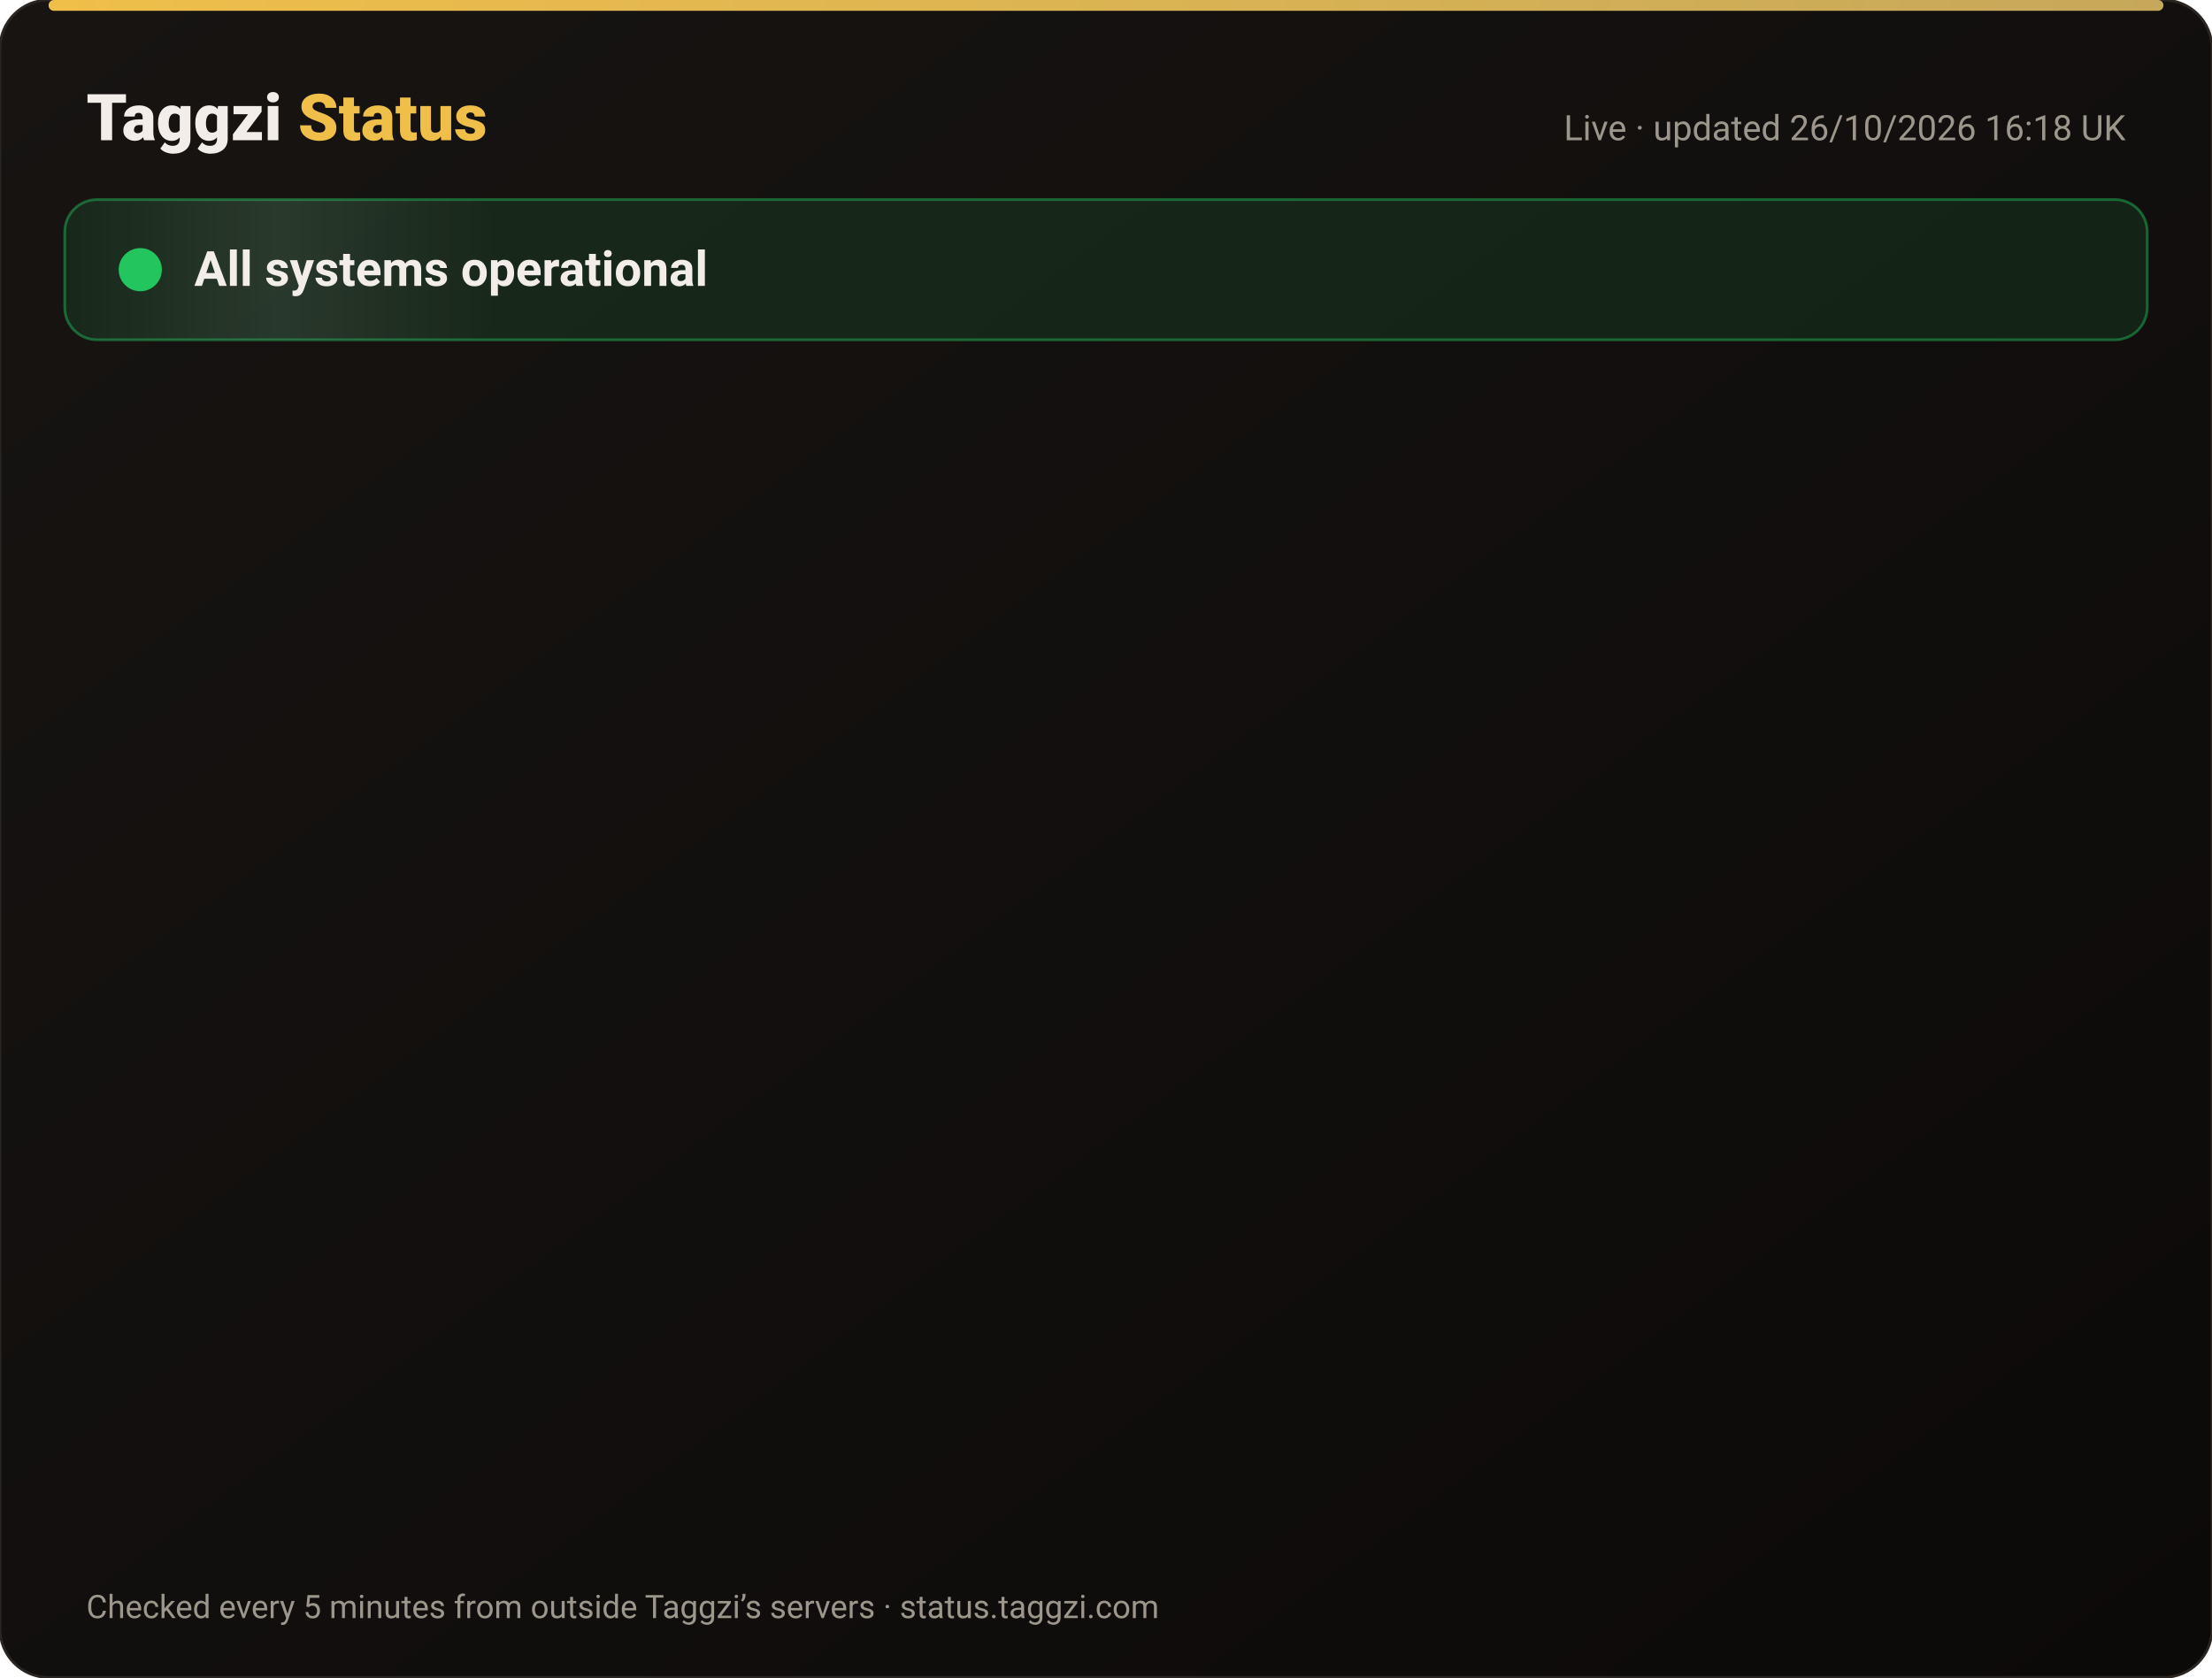
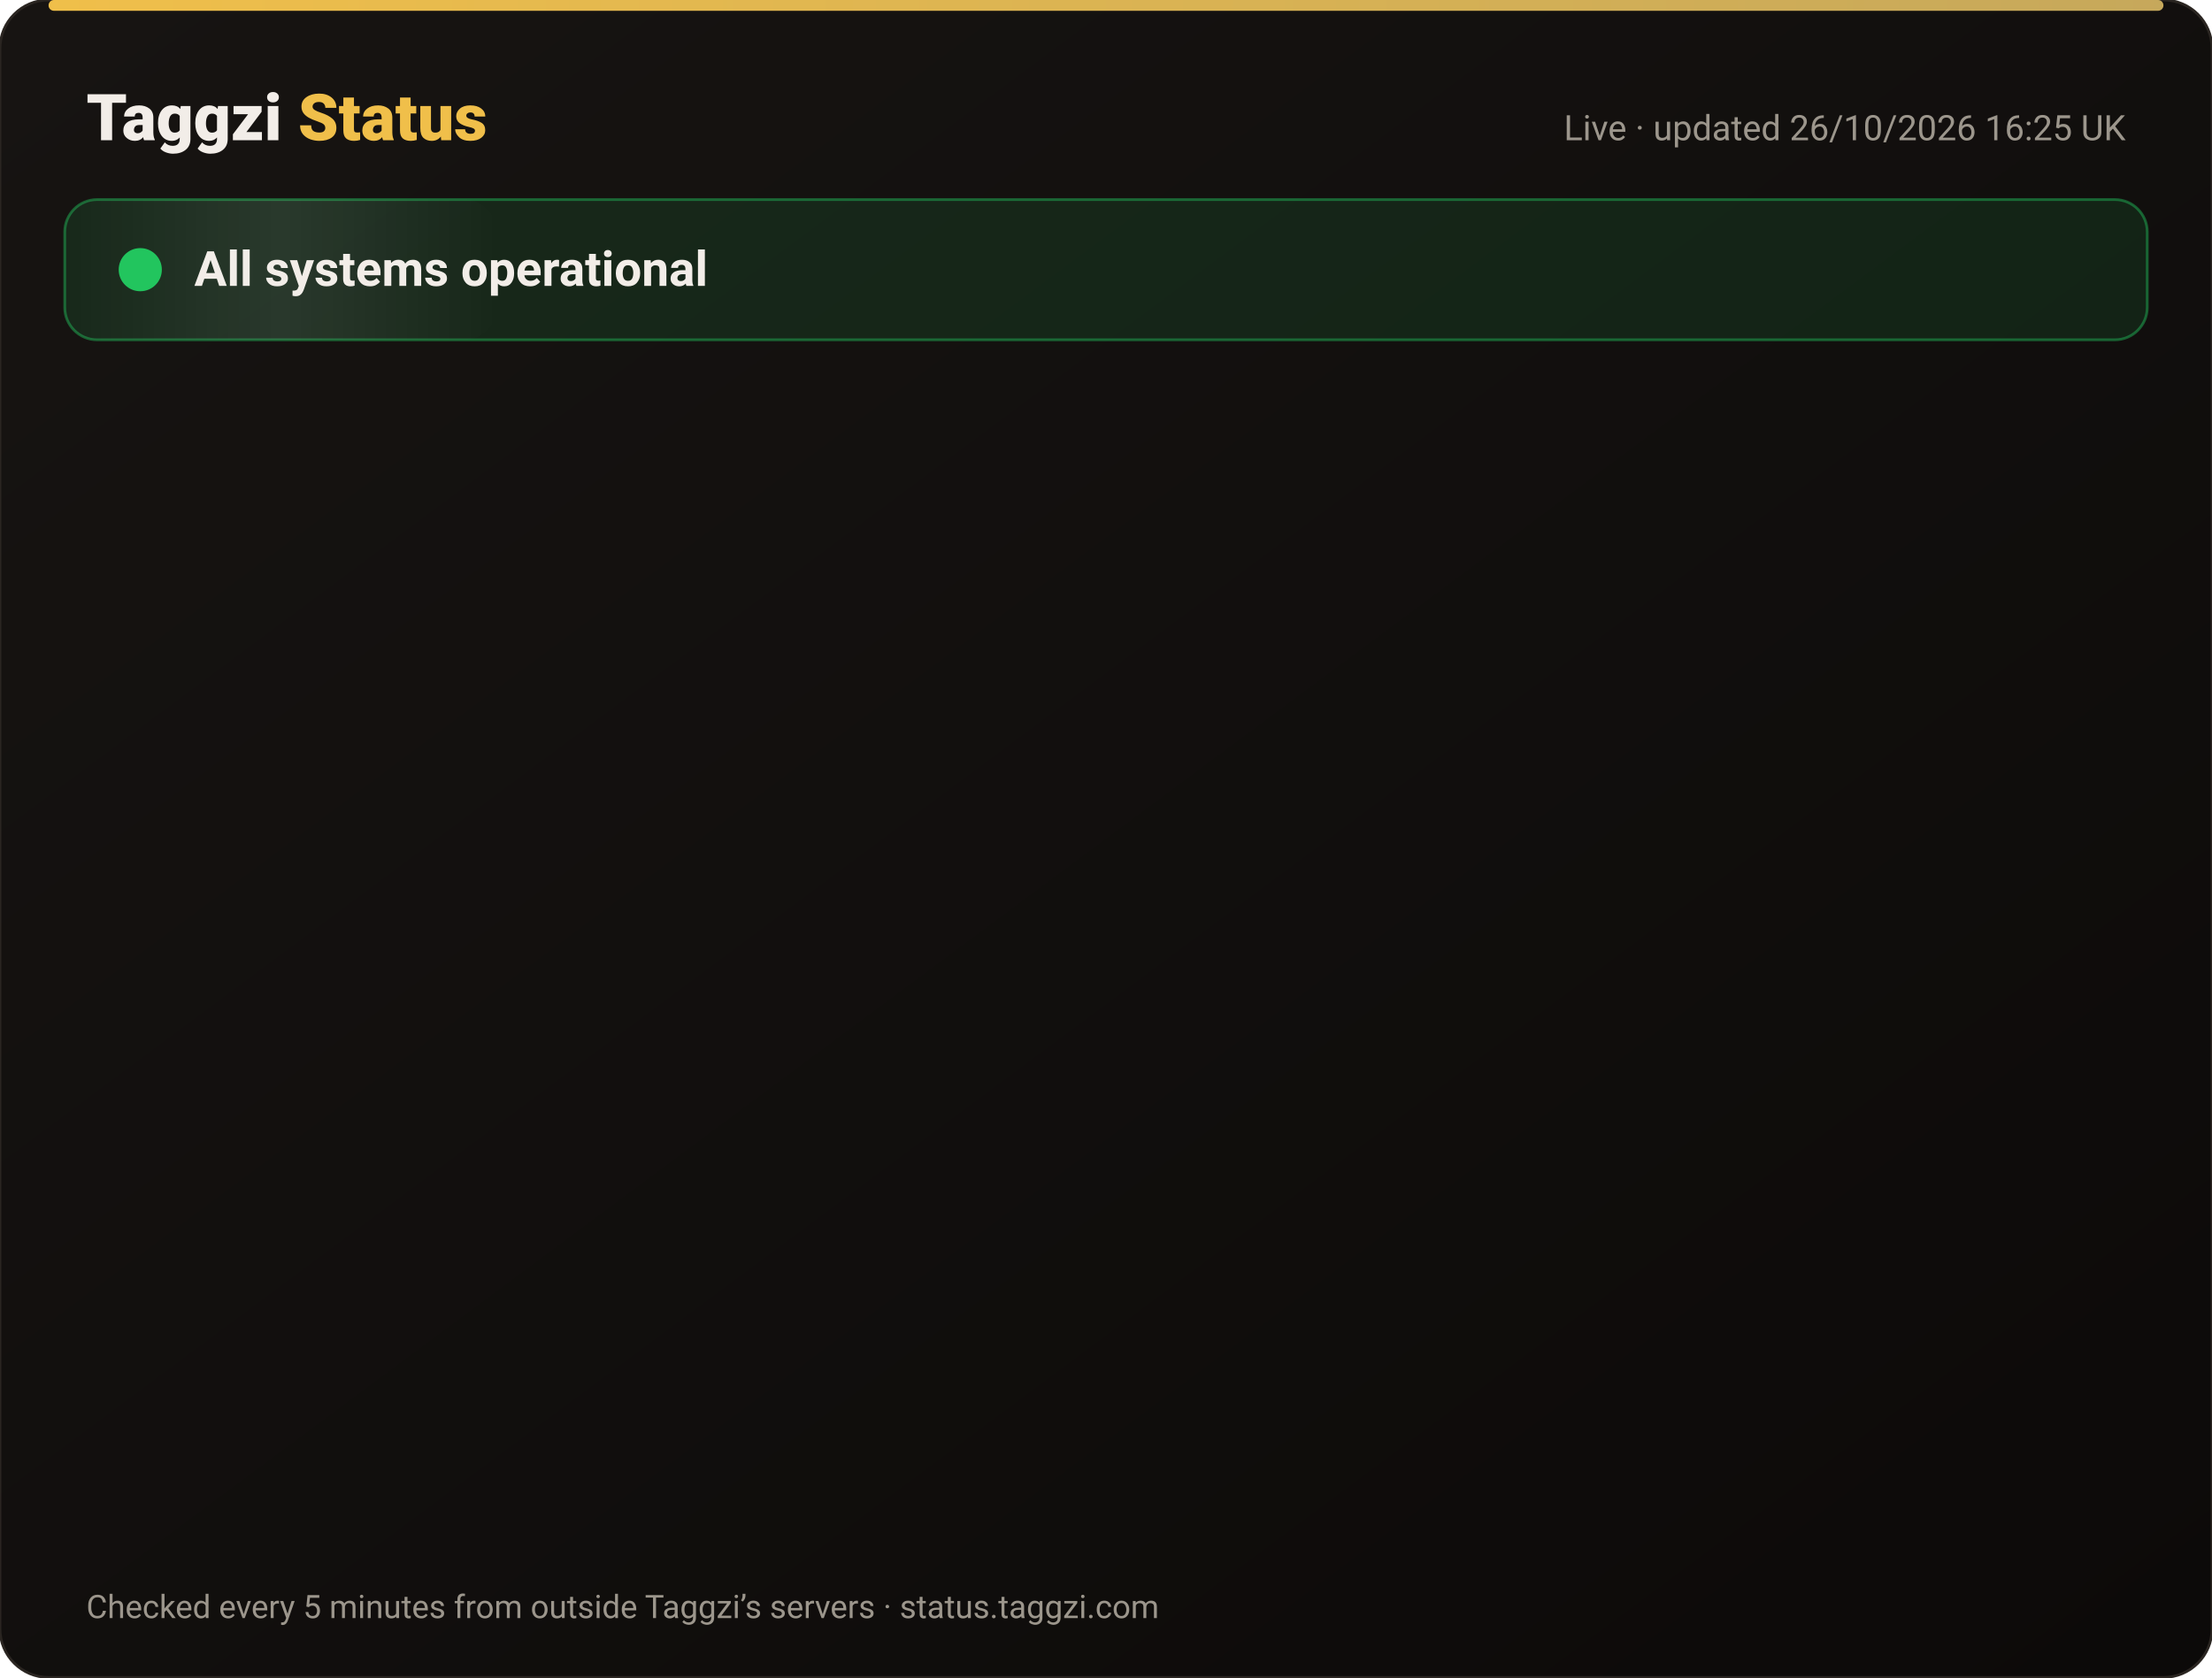
<svg xmlns="http://www.w3.org/2000/svg" width="820" height="622" viewBox="0 0 820 622" font-family="-apple-system,Segoe UI,Roboto,Helvetica,Arial,sans-serif">
  <defs>
    <linearGradient id="bg" x1="0" y1="0" x2="1" y2="1">
      <stop offset="0" stop-color="#171412" />
      <stop offset="1" stop-color="#0C0A09" />
    </linearGradient>
    <linearGradient id="gold" x1="0" x2="1">
      <stop offset="0" stop-color="#F0BF4A" />
      <stop offset="1" stop-color="#c6a85b" />
    </linearGradient>
    <linearGradient id="shine" x1="0" x2="1">
      <stop offset="0" stop-color="#fff" stop-opacity="0" />
      <stop offset=".5" stop-color="#fff" stop-opacity=".08" />
      <stop offset="1" stop-color="#fff" stop-opacity="0" />
    </linearGradient>
  </defs>
  <rect width="820" height="622" rx="18" fill="url(#bg)" stroke="#2a2521" />
  <rect x="18" y="0" width="784" height="4" rx="2" fill="url(#gold)" />
  <text x="32" y="52" font-size="24" font-weight="800" fill="#F2EDE8">Taggzi <tspan fill="#F0BF4A">Status</tspan>
  </text>
-   <text x="788" y="52" font-size="13" fill="#9C968C" text-anchor="end">Live · updated 26/10/2026 16:18 UK</text>
+   <text x="788" y="52" font-size="13" fill="#9C968C" text-anchor="end">Live · updated 26/10/2026 16:25 UK</text>
  <rect x="24" y="74" width="772" height="52" rx="12" fill="#22c55e" fill-opacity=".12" stroke="#22c55e" stroke-opacity=".45" />
  <rect x="24" y="74" width="160" height="52" rx="12" fill="url(#shine)">
    <animate attributeName="x" from="-160" to="820" dur="4s" repeatCount="indefinite" />
  </rect>
  <circle cx="52" cy="100" r="7" fill="#22c55e" />
  <circle cx="52" cy="100" r="7" fill="none" stroke="#22c55e" stroke-width="2">
    <animate attributeName="r" values="7;15;7" dur="2s" repeatCount="indefinite" />
    <animate attributeName="opacity" values=".9;0;.9" dur="2s" repeatCount="indefinite" />
  </circle>
  <text x="72" y="106" font-size="18" font-weight="700" fill="#F2EDE8">All systems operational</text>
  <g opacity="0">
    <animate attributeName="opacity" from="0" to="1" begin="0.00s" dur=".6s" fill="freeze" />
    <line x1="32" y1="188" x2="788" y2="188" stroke="#2a2521" />
    <circle cx="44" cy="166" r="6" fill="#22c55e">
      <animate attributeName="opacity" values="1;.45;1" dur="2.4s" begin="0.00s" repeatCount="indefinite" />
    </circle>
    <text x="62" y="171" font-size="15" font-weight="650" fill="#F2EDE8">Website</text>
    <text x="630" y="171" font-size="13" fill="#9C968C" text-anchor="end">99.97% uptime</text>
    <rect x="648" y="154" width="140" height="24" rx="12" fill="#22c55e" fill-opacity=".14" stroke="#22c55e" stroke-opacity=".5" />
    <text x="718" y="171" font-size="12" font-weight="700" fill="#22c55e" text-anchor="middle">Operational</text>
  </g>
  <g opacity="0">
    <animate attributeName="opacity" from="0" to="1" begin="0.15s" dur=".6s" fill="freeze" />
    <line x1="32" y1="234" x2="788" y2="234" stroke="#2a2521" />
    <circle cx="44" cy="212" r="6" fill="#22c55e">
      <animate attributeName="opacity" values="1;.45;1" dur="2.4s" begin="0.15s" repeatCount="indefinite" />
    </circle>
    <text x="62" y="217" font-size="15" font-weight="650" fill="#F2EDE8">Tag scans</text>
    <text x="630" y="217" font-size="13" fill="#9C968C" text-anchor="end">99.97% uptime</text>
    <rect x="648" y="200" width="140" height="24" rx="12" fill="#22c55e" fill-opacity=".14" stroke="#22c55e" stroke-opacity=".5" />
    <text x="718" y="217" font-size="12" font-weight="700" fill="#22c55e" text-anchor="middle">Operational</text>
  </g>
  <g opacity="0">
    <animate attributeName="opacity" from="0" to="1" begin="0.30s" dur=".6s" fill="freeze" />
    <line x1="32" y1="280" x2="788" y2="280" stroke="#2a2521" />
    <circle cx="44" cy="258" r="6" fill="#22c55e">
      <animate attributeName="opacity" values="1;.45;1" dur="2.4s" begin="0.30s" repeatCount="indefinite" />
    </circle>
    <text x="62" y="263" font-size="15" font-weight="650" fill="#F2EDE8">Manual tag lookup</text>
    <text x="630" y="263" font-size="13" fill="#9C968C" text-anchor="end">99.97% uptime</text>
    <rect x="648" y="246" width="140" height="24" rx="12" fill="#22c55e" fill-opacity=".14" stroke="#22c55e" stroke-opacity=".5" />
    <text x="718" y="263" font-size="12" font-weight="700" fill="#22c55e" text-anchor="middle">Operational</text>
  </g>
  <g opacity="0">
    <animate attributeName="opacity" from="0" to="1" begin="0.45s" dur=".6s" fill="freeze" />
    <line x1="32" y1="326" x2="788" y2="326" stroke="#2a2521" />
    <circle cx="44" cy="304" r="6" fill="#22c55e">
      <animate attributeName="opacity" values="1;.45;1" dur="2.4s" begin="0.45s" repeatCount="indefinite" />
    </circle>
    <text x="62" y="309" font-size="15" font-weight="650" fill="#F2EDE8">App &amp; login</text>
    <text x="630" y="309" font-size="13" fill="#9C968C" text-anchor="end">99.97% uptime</text>
    <rect x="648" y="292" width="140" height="24" rx="12" fill="#22c55e" fill-opacity=".14" stroke="#22c55e" stroke-opacity=".5" />
    <text x="718" y="309" font-size="12" font-weight="700" fill="#22c55e" text-anchor="middle">Operational</text>
  </g>
  <g opacity="0">
    <animate attributeName="opacity" from="0" to="1" begin="0.60s" dur=".6s" fill="freeze" />
    <line x1="32" y1="372" x2="788" y2="372" stroke="#2a2521" />
    <circle cx="44" cy="350" r="6" fill="#22c55e">
      <animate attributeName="opacity" values="1;.45;1" dur="2.4s" begin="0.60s" repeatCount="indefinite" />
    </circle>
    <text x="62" y="355" font-size="15" font-weight="650" fill="#F2EDE8">Community alerts</text>
    <text x="630" y="355" font-size="13" fill="#9C968C" text-anchor="end">99.97% uptime</text>
    <rect x="648" y="338" width="140" height="24" rx="12" fill="#22c55e" fill-opacity=".14" stroke="#22c55e" stroke-opacity=".5" />
    <text x="718" y="355" font-size="12" font-weight="700" fill="#22c55e" text-anchor="middle">Operational</text>
  </g>
  <g opacity="0">
    <animate attributeName="opacity" from="0" to="1" begin="0.75s" dur=".6s" fill="freeze" />
    <line x1="32" y1="418" x2="788" y2="418" stroke="#2a2521" />
    <circle cx="44" cy="396" r="6" fill="#22c55e">
      <animate attributeName="opacity" values="1;.45;1" dur="2.4s" begin="0.75s" repeatCount="indefinite" />
    </circle>
    <text x="62" y="401" font-size="15" font-weight="650" fill="#F2EDE8">Private calling</text>
    <text x="630" y="401" font-size="13" fill="#9C968C" text-anchor="end">99.97% uptime</text>
    <rect x="648" y="384" width="140" height="24" rx="12" fill="#22c55e" fill-opacity=".14" stroke="#22c55e" stroke-opacity=".5" />
    <text x="718" y="401" font-size="12" font-weight="700" fill="#22c55e" text-anchor="middle">Operational</text>
  </g>
  <g opacity="0">
    <animate attributeName="opacity" from="0" to="1" begin="0.90s" dur=".6s" fill="freeze" />
    <line x1="32" y1="464" x2="788" y2="464" stroke="#2a2521" />
    <circle cx="44" cy="442" r="6" fill="#22c55e">
      <animate attributeName="opacity" values="1;.45;1" dur="2.4s" begin="0.90s" repeatCount="indefinite" />
    </circle>
    <text x="62" y="447" font-size="15" font-weight="650" fill="#F2EDE8">Payments</text>
    <text x="630" y="447" font-size="13" fill="#9C968C" text-anchor="end">99.96% uptime</text>
    <rect x="648" y="430" width="140" height="24" rx="12" fill="#22c55e" fill-opacity=".14" stroke="#22c55e" stroke-opacity=".5" />
    <text x="718" y="447" font-size="12" font-weight="700" fill="#22c55e" text-anchor="middle">Operational</text>
  </g>
  <g opacity="0">
    <animate attributeName="opacity" from="0" to="1" begin="1.05s" dur=".6s" fill="freeze" />
    <line x1="32" y1="510" x2="788" y2="510" stroke="#2a2521" />
    <circle cx="44" cy="488" r="6" fill="#22c55e">
      <animate attributeName="opacity" values="1;.45;1" dur="2.4s" begin="1.05s" repeatCount="indefinite" />
    </circle>
    <text x="62" y="493" font-size="15" font-weight="650" fill="#F2EDE8">Email &amp; support</text>
    <text x="630" y="493" font-size="13" fill="#9C968C" text-anchor="end">99.97% uptime</text>
    <rect x="648" y="476" width="140" height="24" rx="12" fill="#22c55e" fill-opacity=".14" stroke="#22c55e" stroke-opacity=".5" />
    <text x="718" y="493" font-size="12" font-weight="700" fill="#22c55e" text-anchor="middle">Operational</text>
  </g>
  <g opacity="0">
    <animate attributeName="opacity" from="0" to="1" begin="1.20s" dur=".6s" fill="freeze" />
    <line x1="32" y1="556" x2="788" y2="556" stroke="#2a2521" />
    <circle cx="44" cy="534" r="6" fill="#22c55e">
      <animate attributeName="opacity" values="1;.45;1" dur="2.4s" begin="1.20s" repeatCount="indefinite" />
    </circle>
    <text x="62" y="539" font-size="15" font-weight="650" fill="#F2EDE8">Secure connection (SSL)</text>
    <text x="630" y="539" font-size="13" fill="#9C968C" text-anchor="end">100.00% uptime</text>
    <rect x="648" y="522" width="140" height="24" rx="12" fill="#22c55e" fill-opacity=".14" stroke="#22c55e" stroke-opacity=".5" />
    <text x="718" y="539" font-size="12" font-weight="700" fill="#22c55e" text-anchor="middle">Operational</text>
  </g>
  <text x="32" y="600" font-size="12" fill="#9C968C">Checked every 5 minutes from outside Taggzi’s servers · status.taggzi.com</text>
</svg>
